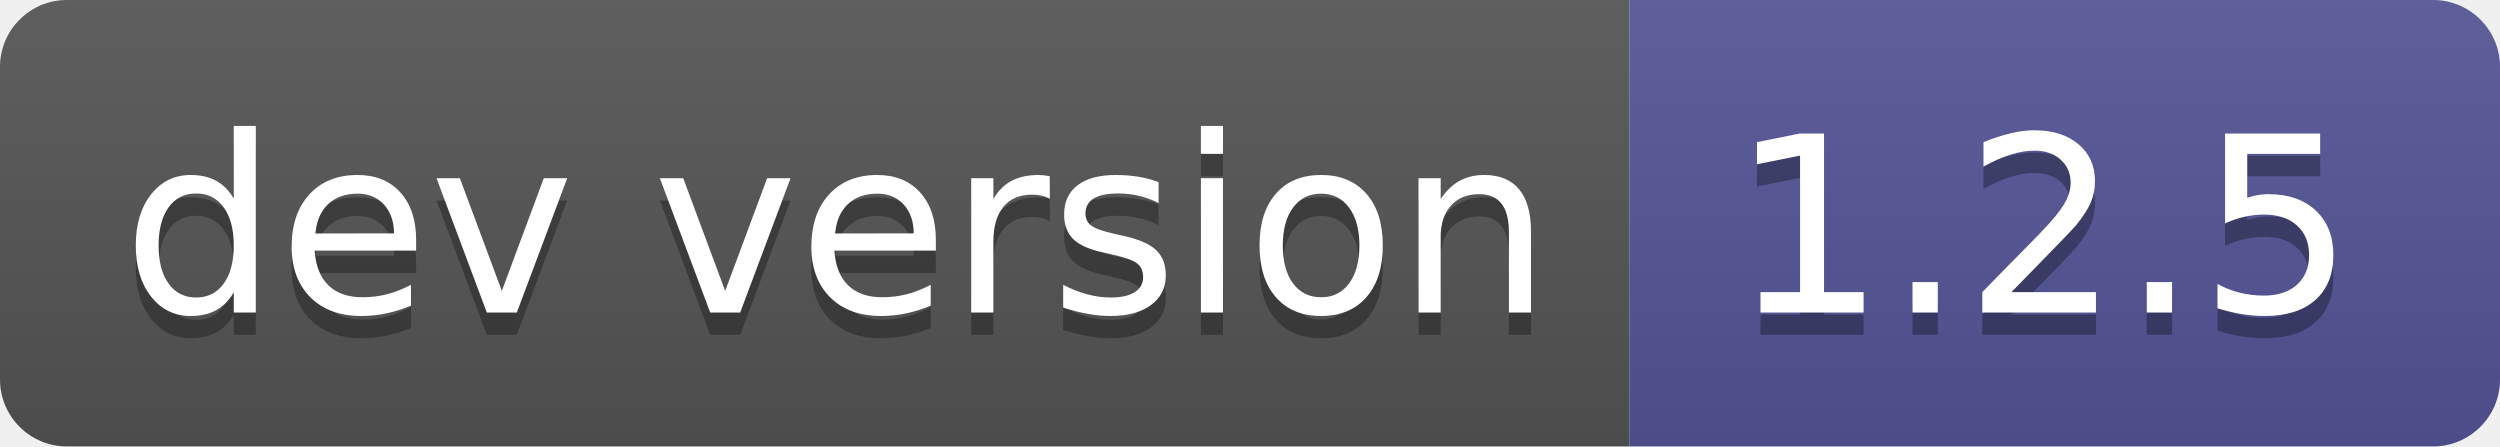
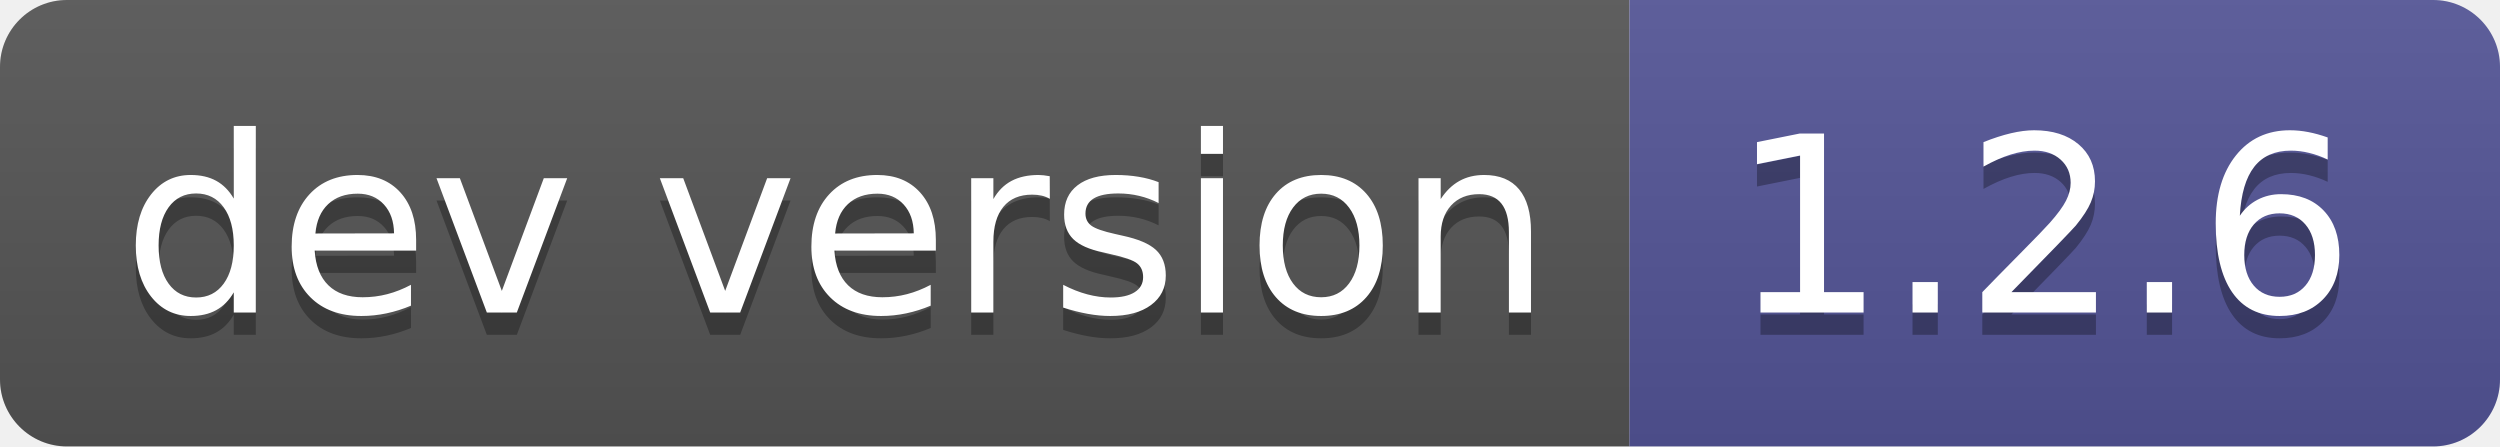
- <svg xmlns="http://www.w3.org/2000/svg" width="112" height="20" role="img" aria-label="dev version: 1.2.5">
+ <svg xmlns="http://www.w3.org/2000/svg" width="112" height="20" role="img" aria-label="dev version: 1.2.6">
  <linearGradient id="s" x2="0" y2="100%">
    <stop offset="0" stop-color="#bbb" stop-opacity=".1" />
    <stop offset="1" stop-opacity=".1" />
  </linearGradient>
  <clipPath id="r">
    <rect width="112" height="20" rx="3" fill="#fff" />
  </clipPath>
  <g clip-path="url(#r)">
    <rect width="73" height="20" fill="#555" />
    <rect x="73" width="39" height="20" fill="#535597" />
    <rect width="112" height="20" fill="url(#s)" />
  </g>
  <g fill="#fff" text-anchor="middle" font-family="Verdana,Geneva,DejaVu Sans,sans-serif" text-rendering="geometricPrecision" font-size="110">
    <text aria-hidden="true" x="375" y="150" fill="#010101" fill-opacity=".3" transform="scale(.1)" textLength="630">dev version</text>
    <text x="375" y="140" transform="scale(.1)" fill="#fff" textLength="630">dev version</text>
-     <text aria-hidden="true" x="915" y="150" fill="#010101" fill-opacity=".3" transform="scale(.1)" textLength="290">1.2.5</text>
-     <text x="915" y="140" transform="scale(.1)" fill="#fff" textLength="290">1.2.5</text>
+     <text aria-hidden="true" x="915" y="150" fill="#010101" fill-opacity=".3" transform="scale(.1)" textLength="290">1.2.6</text>
+     <text x="915" y="140" transform="scale(.1)" fill="#fff" textLength="290">1.2.6</text>
  </g>
</svg>
